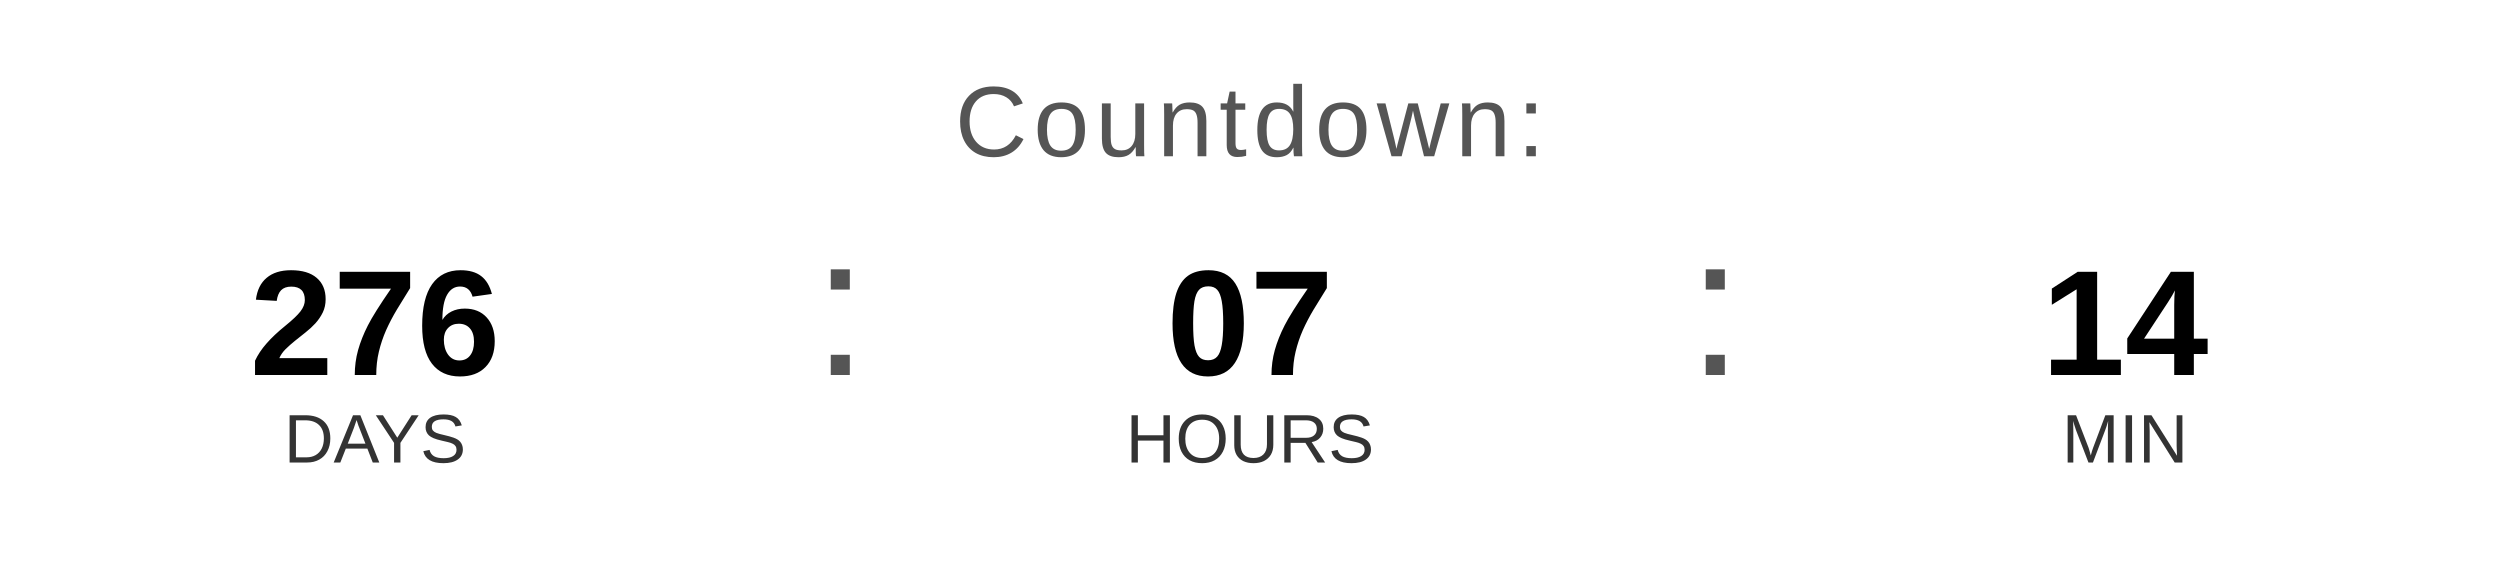
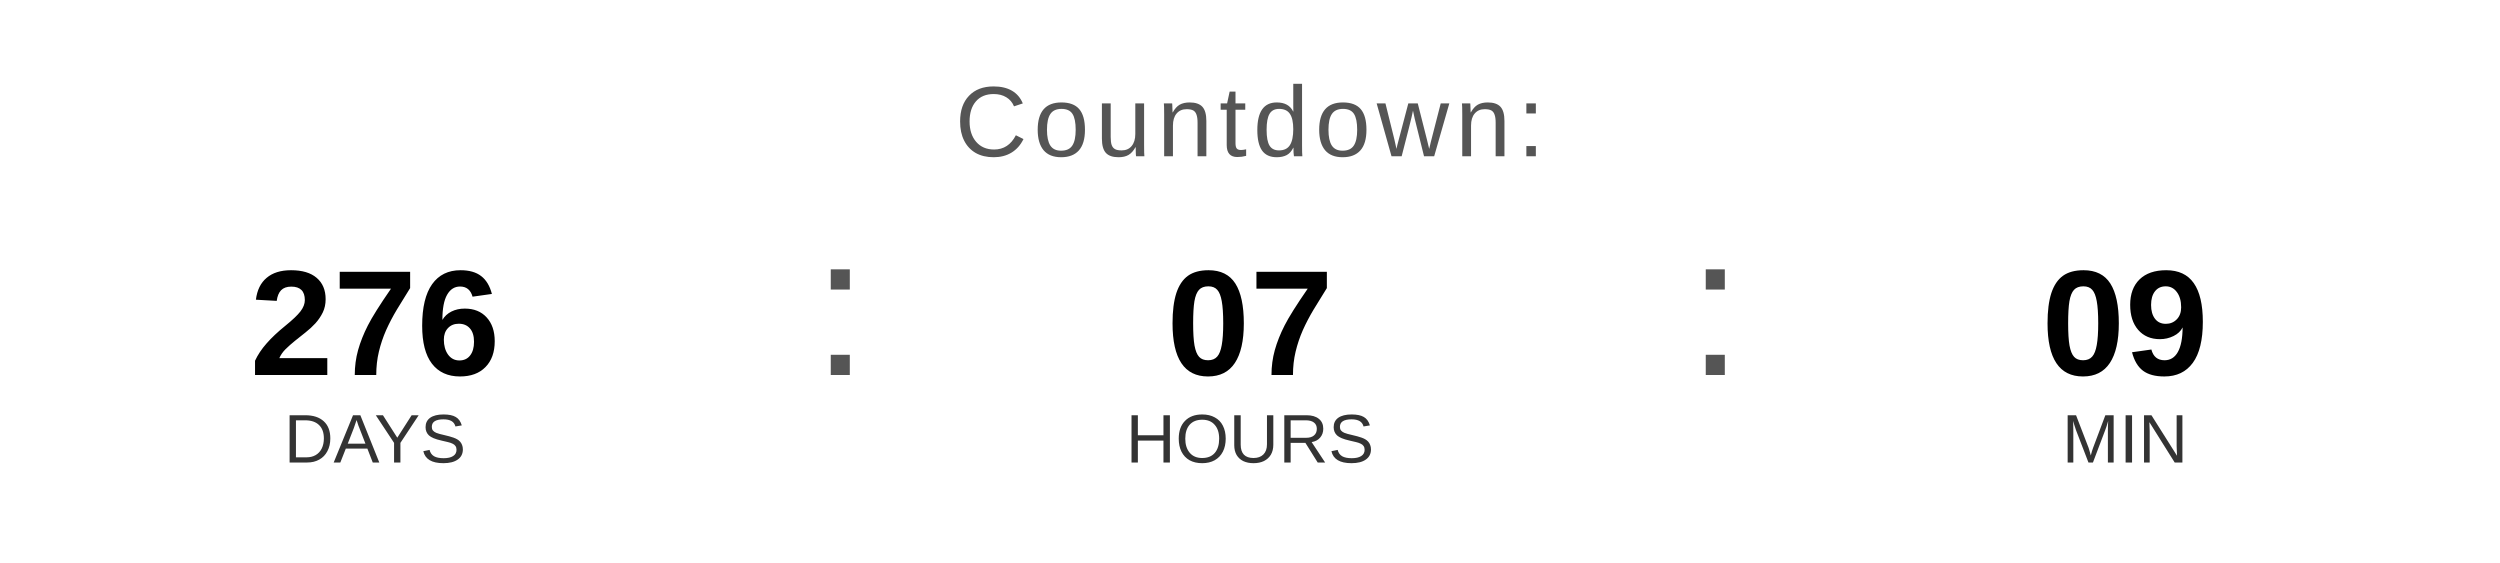
<svg xmlns="http://www.w3.org/2000/svg" width="400" height="90" viewBox="0 0 400 90">
  <text x="200" y="25" font-family="Arial, Helvetica, sans-serif" font-size="16" fill="#555555" text-anchor="middle" letter-spacing="1">
    Countdown:
  </text>
  <text x="60" y="60" font-family="Arial, Helvetica, sans-serif" font-size="24" font-weight="bold" fill="#000000" text-anchor="middle">276</text>
  <text x="60" y="74" font-family="Arial, Helvetica, sans-serif" font-size="11" fill="#333333" text-anchor="middle">DAYS</text>
  <text x="130" y="60" font-family="Arial, sans-serif" font-size="32" fill="#555555">:</text>
  <text x="200" y="60" font-family="Arial, Helvetica, sans-serif" font-size="24" font-weight="bold" fill="#000000" text-anchor="middle">07</text>
  <text x="200" y="74" font-family="Arial, Helvetica, sans-serif" font-size="11" fill="#333333" text-anchor="middle">HOURS</text>
  <text x="270" y="60" font-family="Arial, sans-serif" font-size="32" fill="#555555">:</text>
-   <text x="340" y="60" font-family="Arial, Helvetica, sans-serif" font-size="24" font-weight="bold" fill="#000000" text-anchor="middle">14</text>
+   <text x="340" y="60" font-family="Arial, Helvetica, sans-serif" font-size="24" font-weight="bold" fill="#000000" text-anchor="middle">09</text>
  <text x="340" y="74" font-family="Arial, Helvetica, sans-serif" font-size="11" fill="#333333" text-anchor="middle">MIN</text>
</svg>
